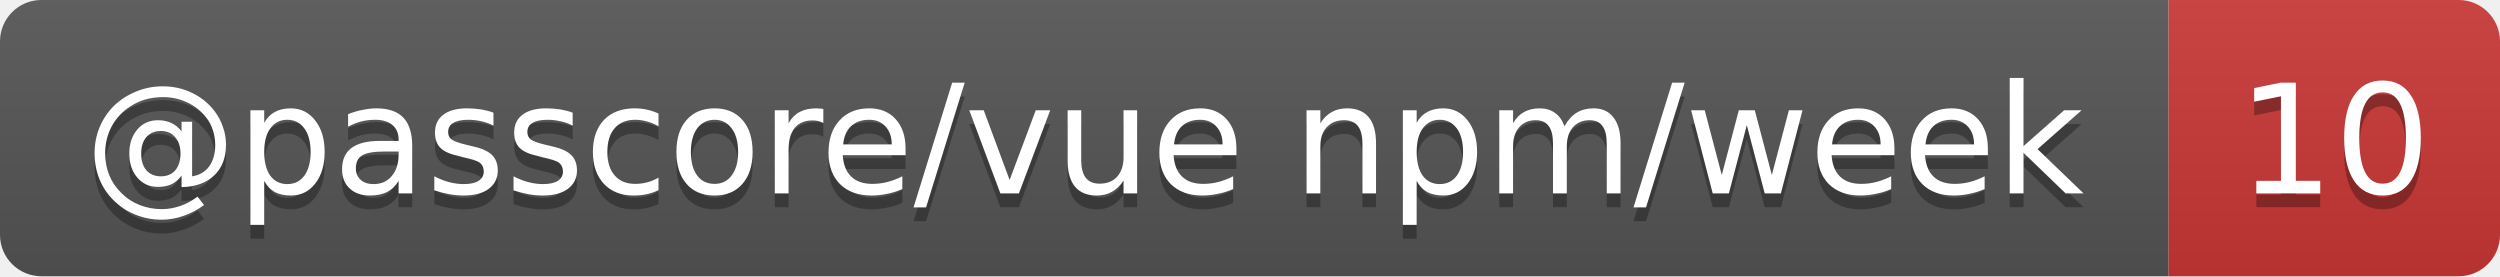
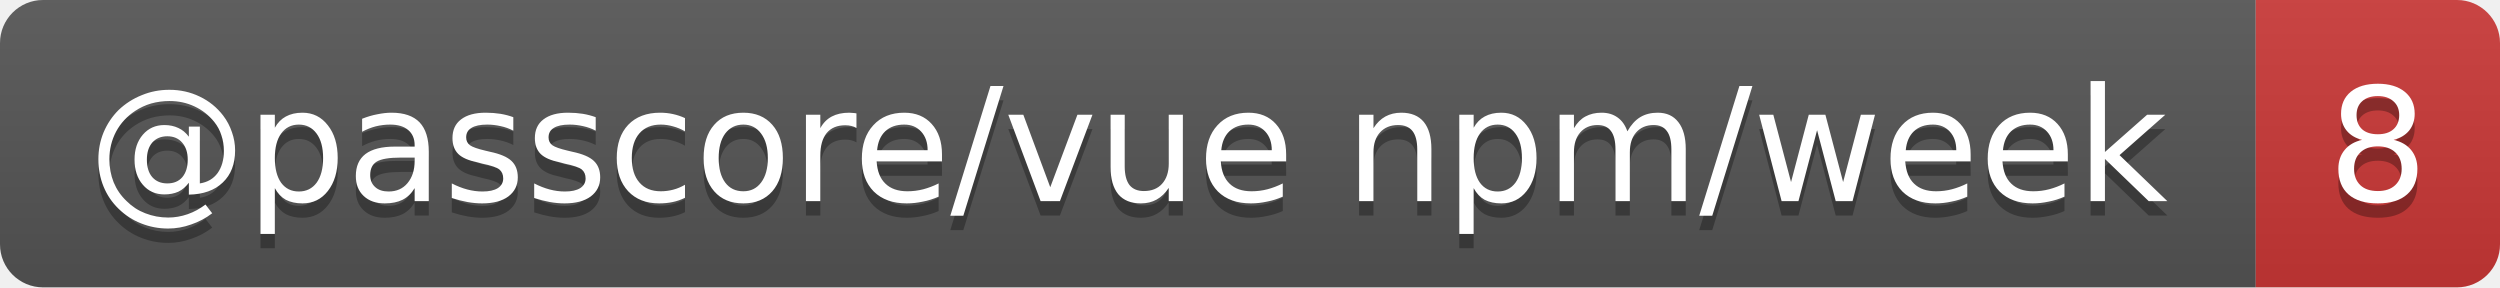
- <svg xmlns="http://www.w3.org/2000/svg" width="181" height="20" role="img" aria-label="@passcore/vue npm/week: 10">
+ <svg xmlns="http://www.w3.org/2000/svg" width="174" height="20" role="img" aria-label="@passcore/vue npm/week: 8">
  <linearGradient id="s" x2="0" y2="100%">
    <stop offset="0" stop-color="#bbb" stop-opacity=".1" />
    <stop offset="1" stop-opacity=".1" />
  </linearGradient>
  <clipPath id="r">
-     <rect width="181" height="20" rx="3" fill="#fff" />
+     <rect width="174" height="20" rx="3" fill="#fff" />
  </clipPath>
  <g clip-path="url(#r)">
    <rect width="157" height="20" fill="#555" />
-     <rect x="157" width="24" height="20" fill="#cb3837" />
-     <rect width="181" height="20" fill="url(#s)" />
+     <rect x="157" width="17" height="20" fill="#cb3837" />
+     <rect width="174" height="20" fill="url(#s)" />
  </g>
  <g fill="#fff" text-anchor="middle" font-family="Verdana,Geneva,DejaVu Sans,sans-serif" text-rendering="geometricPrecision" font-size="11">
    <text aria-hidden="true" x="78.5" y="15" fill="#010101" fill-opacity=".3" textLength="146.7">@passcore/vue npm/week</text>
-     <text aria-hidden="true" x="169" y="15" fill="#010101" fill-opacity=".3" textLength="14">10</text>
+     <text aria-hidden="true" x="165.5" y="15" fill="#010101" fill-opacity=".3" textLength="7">8</text>
    <text x="78.5" y="14" textLength="146.7">@passcore/vue npm/week</text>
-     <text x="169" y="14" textLength="14">10</text>
+     <text x="165.5" y="14" textLength="7">8</text>
  </g>
</svg>
